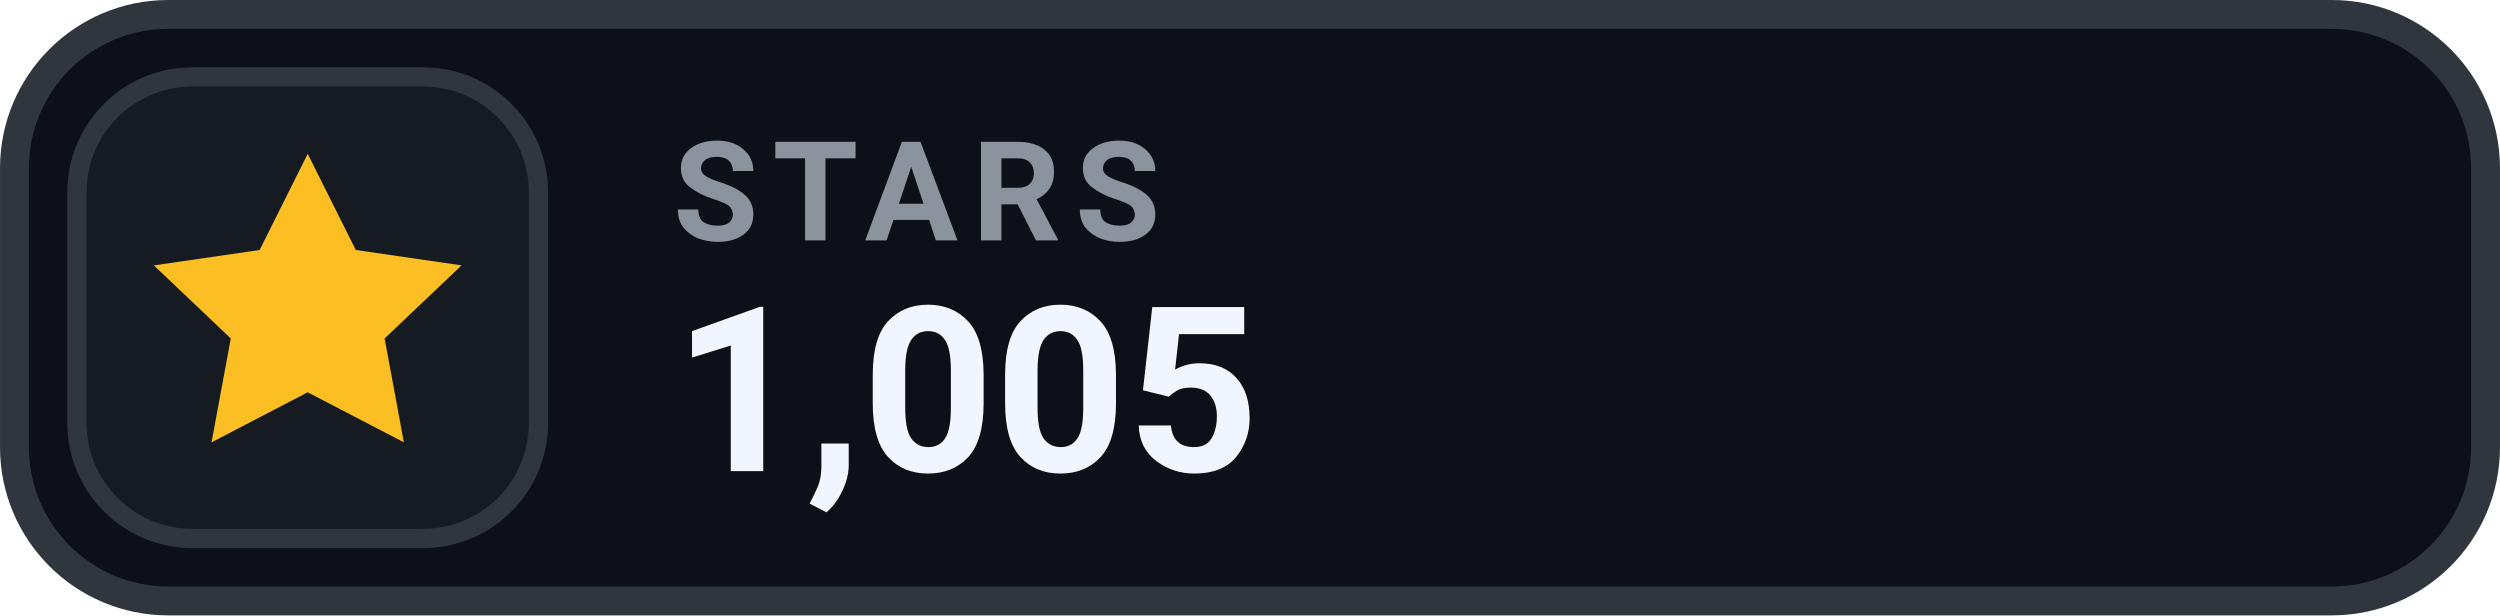
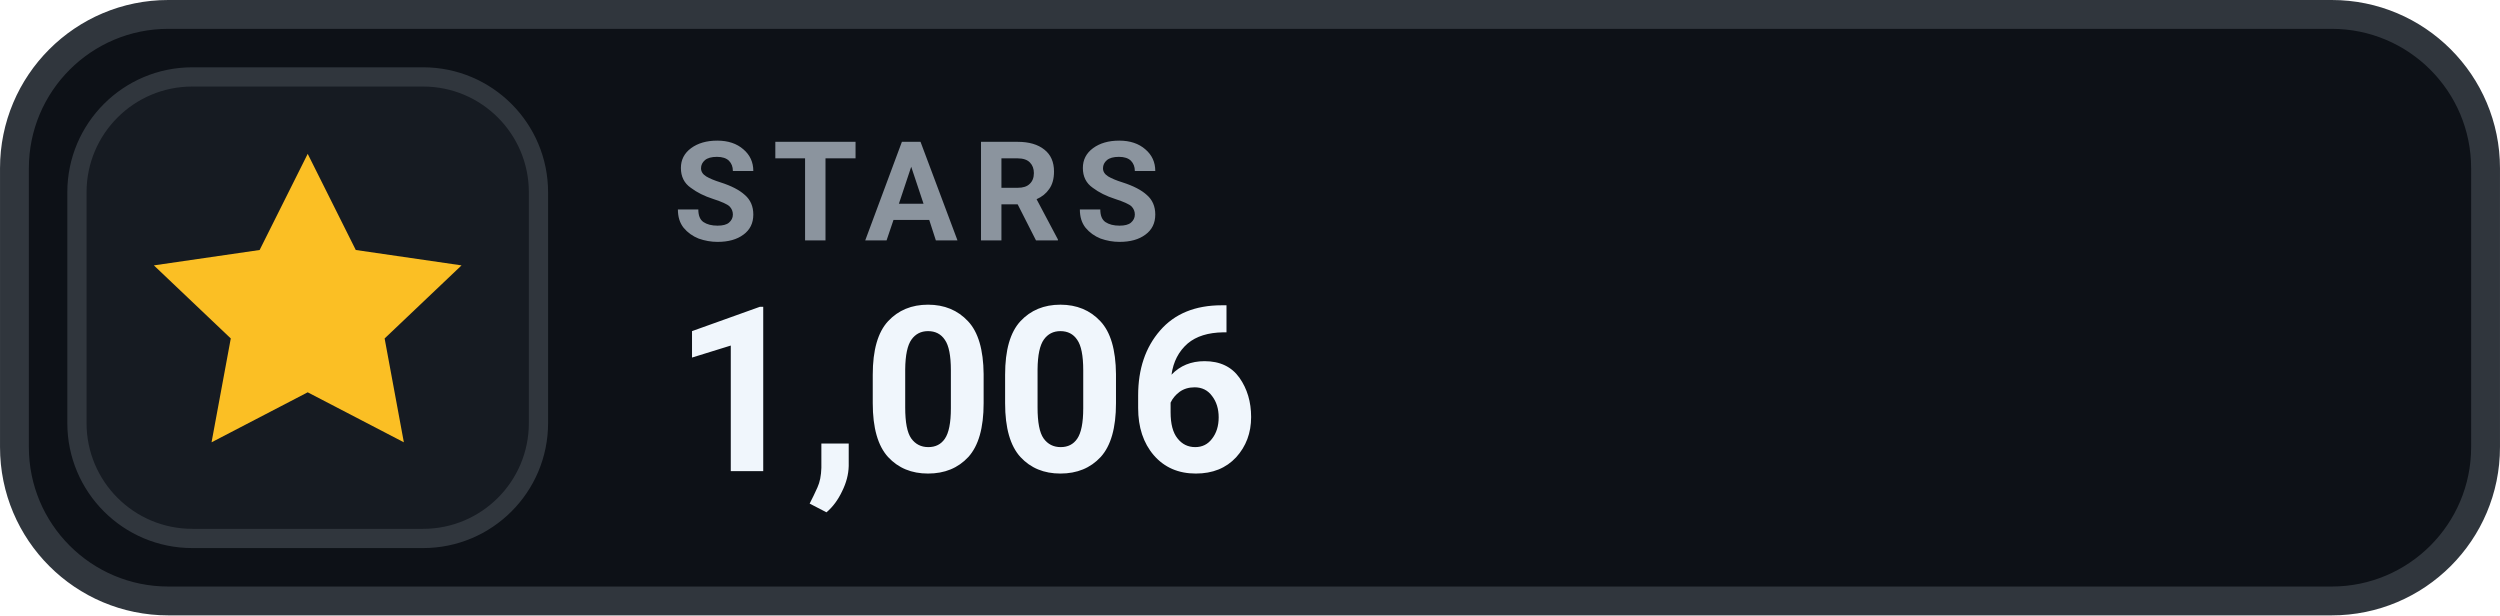
- <svg xmlns="http://www.w3.org/2000/svg" width="126" height="31.015" viewBox="0 0 130 32" role="img" aria-label="STARS 1,005">
+ <svg xmlns="http://www.w3.org/2000/svg" width="126" height="31.015" viewBox="0 0 130 32" role="img" aria-label="STARS 1,006">
  <rect x=".75" y=".75" width="128.5" height="30.5" rx="8" fill="#0D1117" stroke="#30363D" stroke-width="1.5" />
  <rect x="4" y="4" width="24" height="24" rx="6" fill="#161B22" stroke="#30363D" stroke-width="1" />
  <g transform="translate(16 16)" style="color:#FBBF24;">
    <path d="M0 -8 l2.5 5 5.5 .8 -4 3.8 1 5.4 -5 -2.6 -5 2.6 1 -5.4 -4 -3.8 5.5 -.8 Z" fill="currentColor" />
  </g>
  <text x="35" y="12.5" fill="#8B949E" font-family="-apple-system,BlinkMacSystemFont,'Segoe UI',Roboto,Helvetica,Arial,sans-serif" font-size="7.2" font-weight="700" letter-spacing=".75">STARS</text>
-   <text x="35" y="24.5" fill="#F0F6FC" font-family="-apple-system,BlinkMacSystemFont,'Segoe UI',Roboto,Helvetica,Arial,sans-serif" font-size="12" font-weight="700">1,005</text>
+   <text x="35" y="24.5" fill="#F0F6FC" font-family="-apple-system,BlinkMacSystemFont,'Segoe UI',Roboto,Helvetica,Arial,sans-serif" font-size="12" font-weight="700">1,006</text>
</svg>
